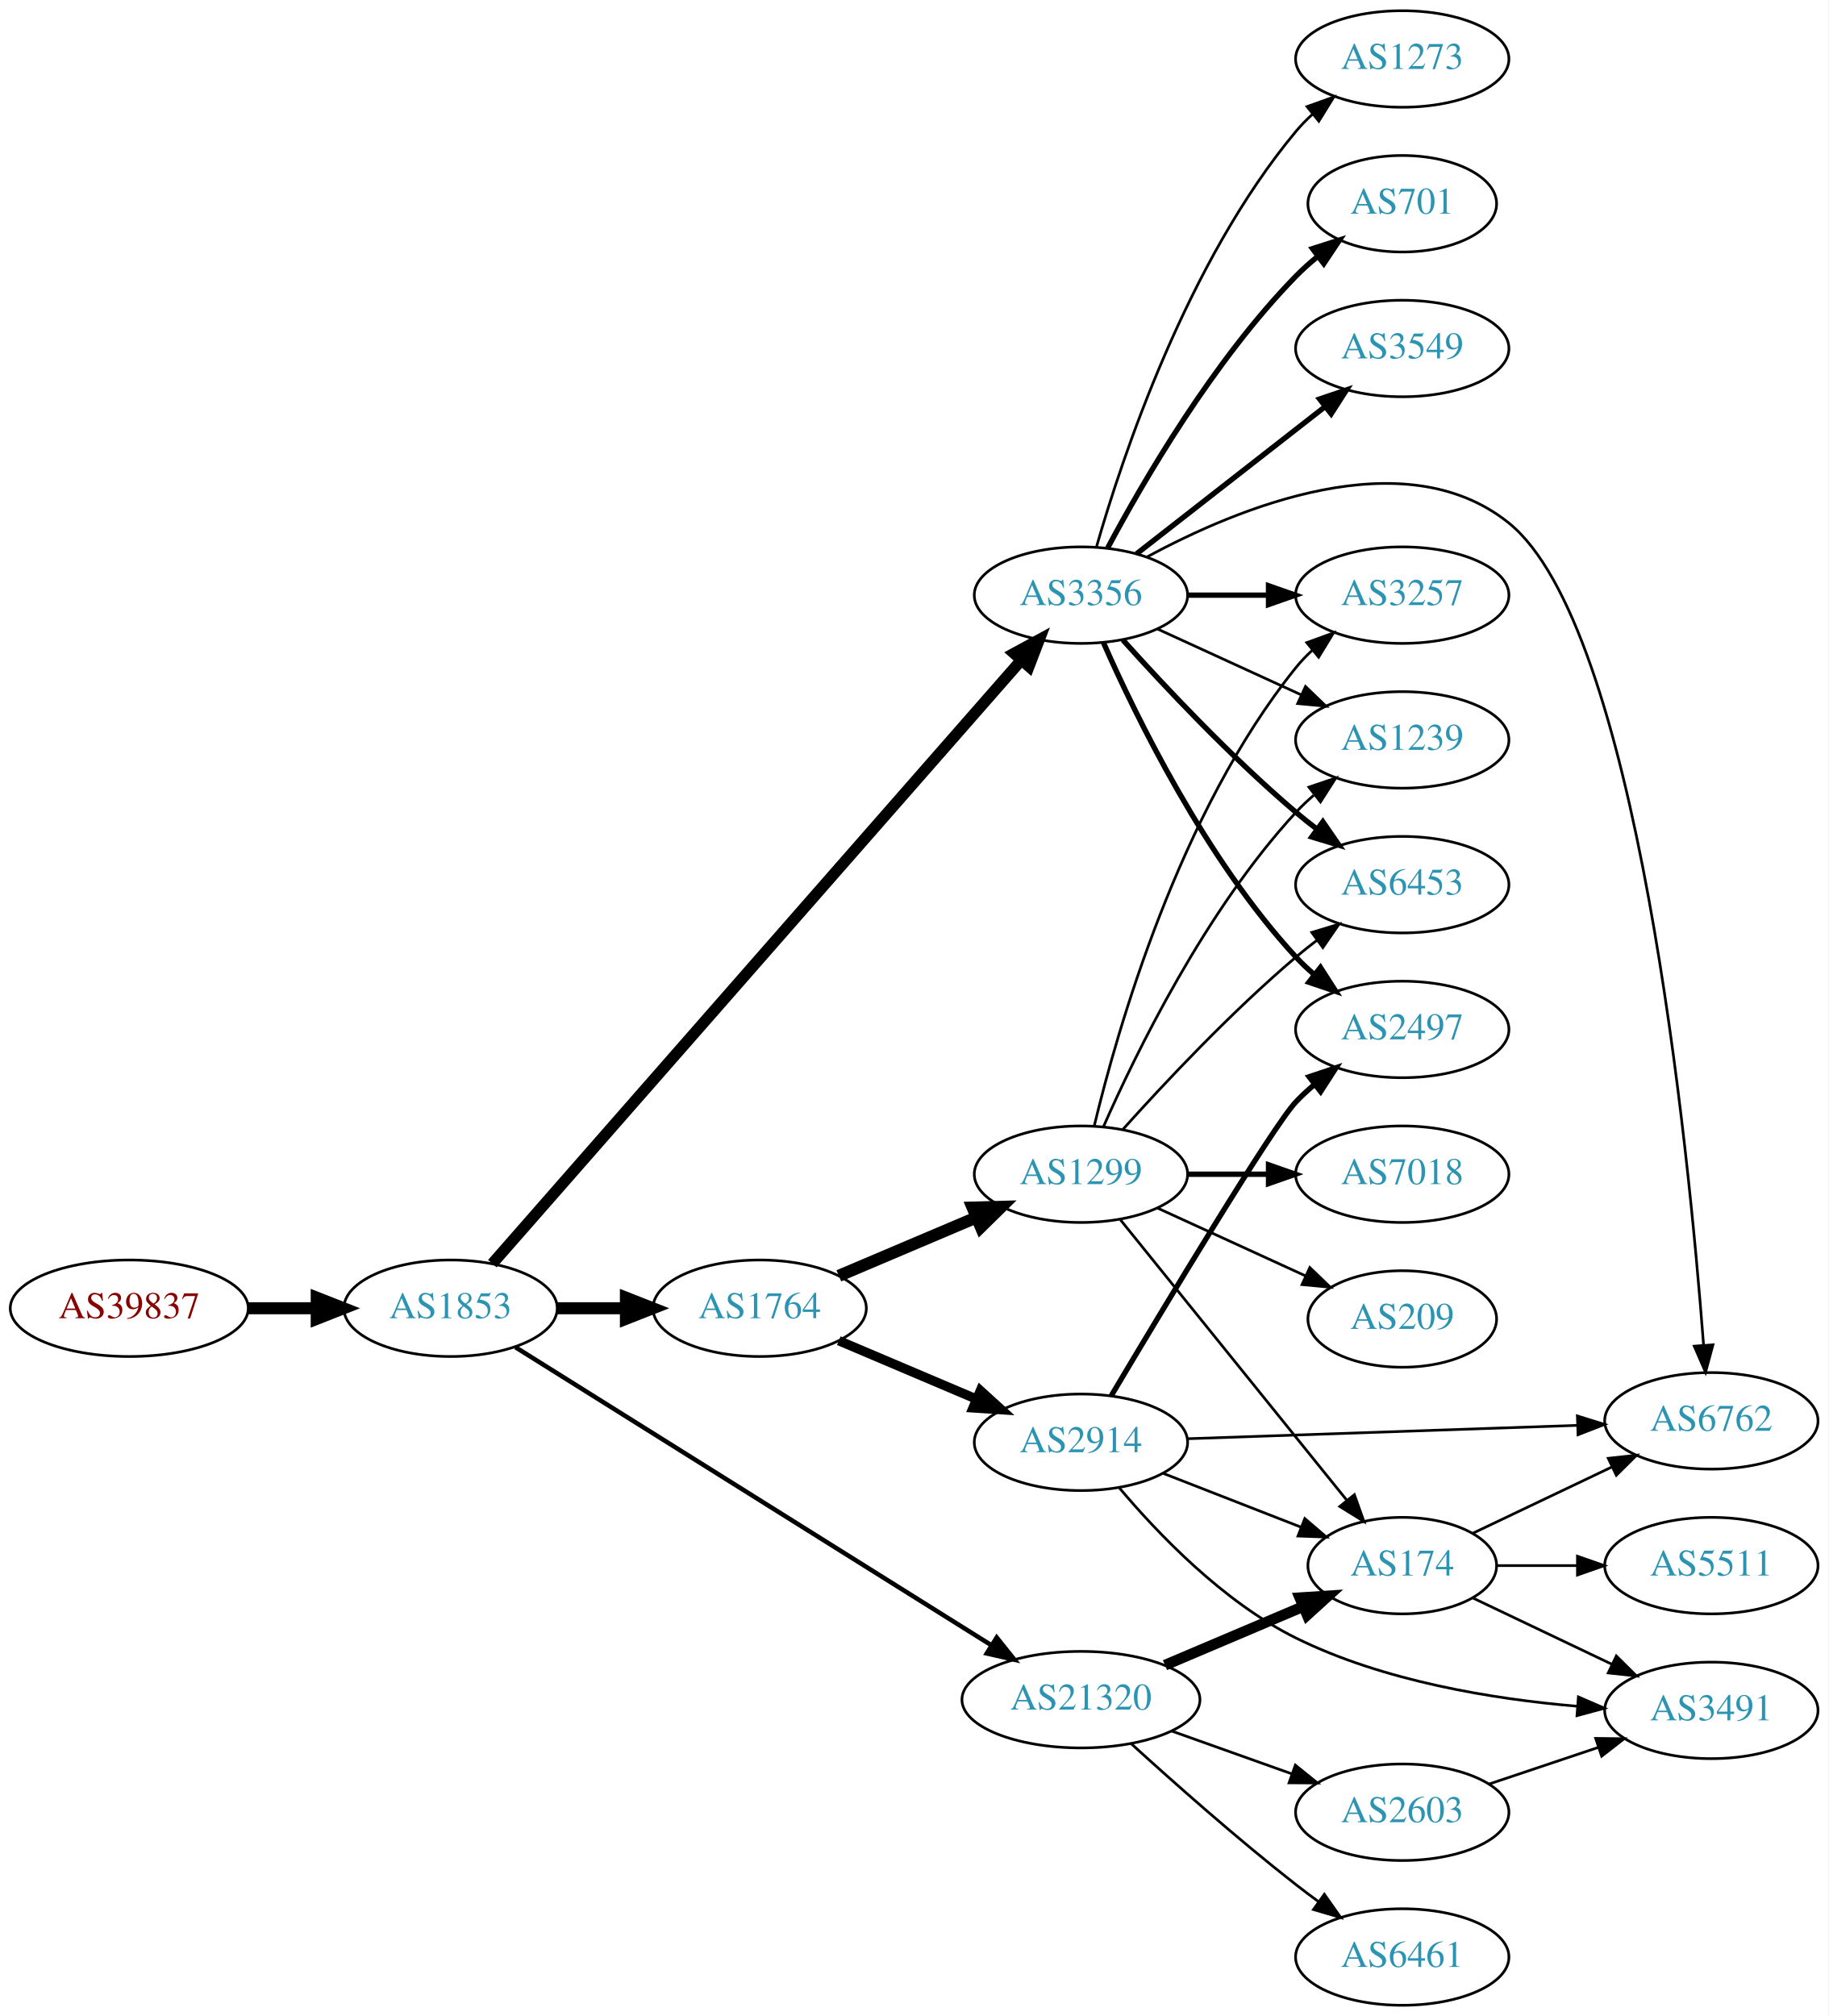
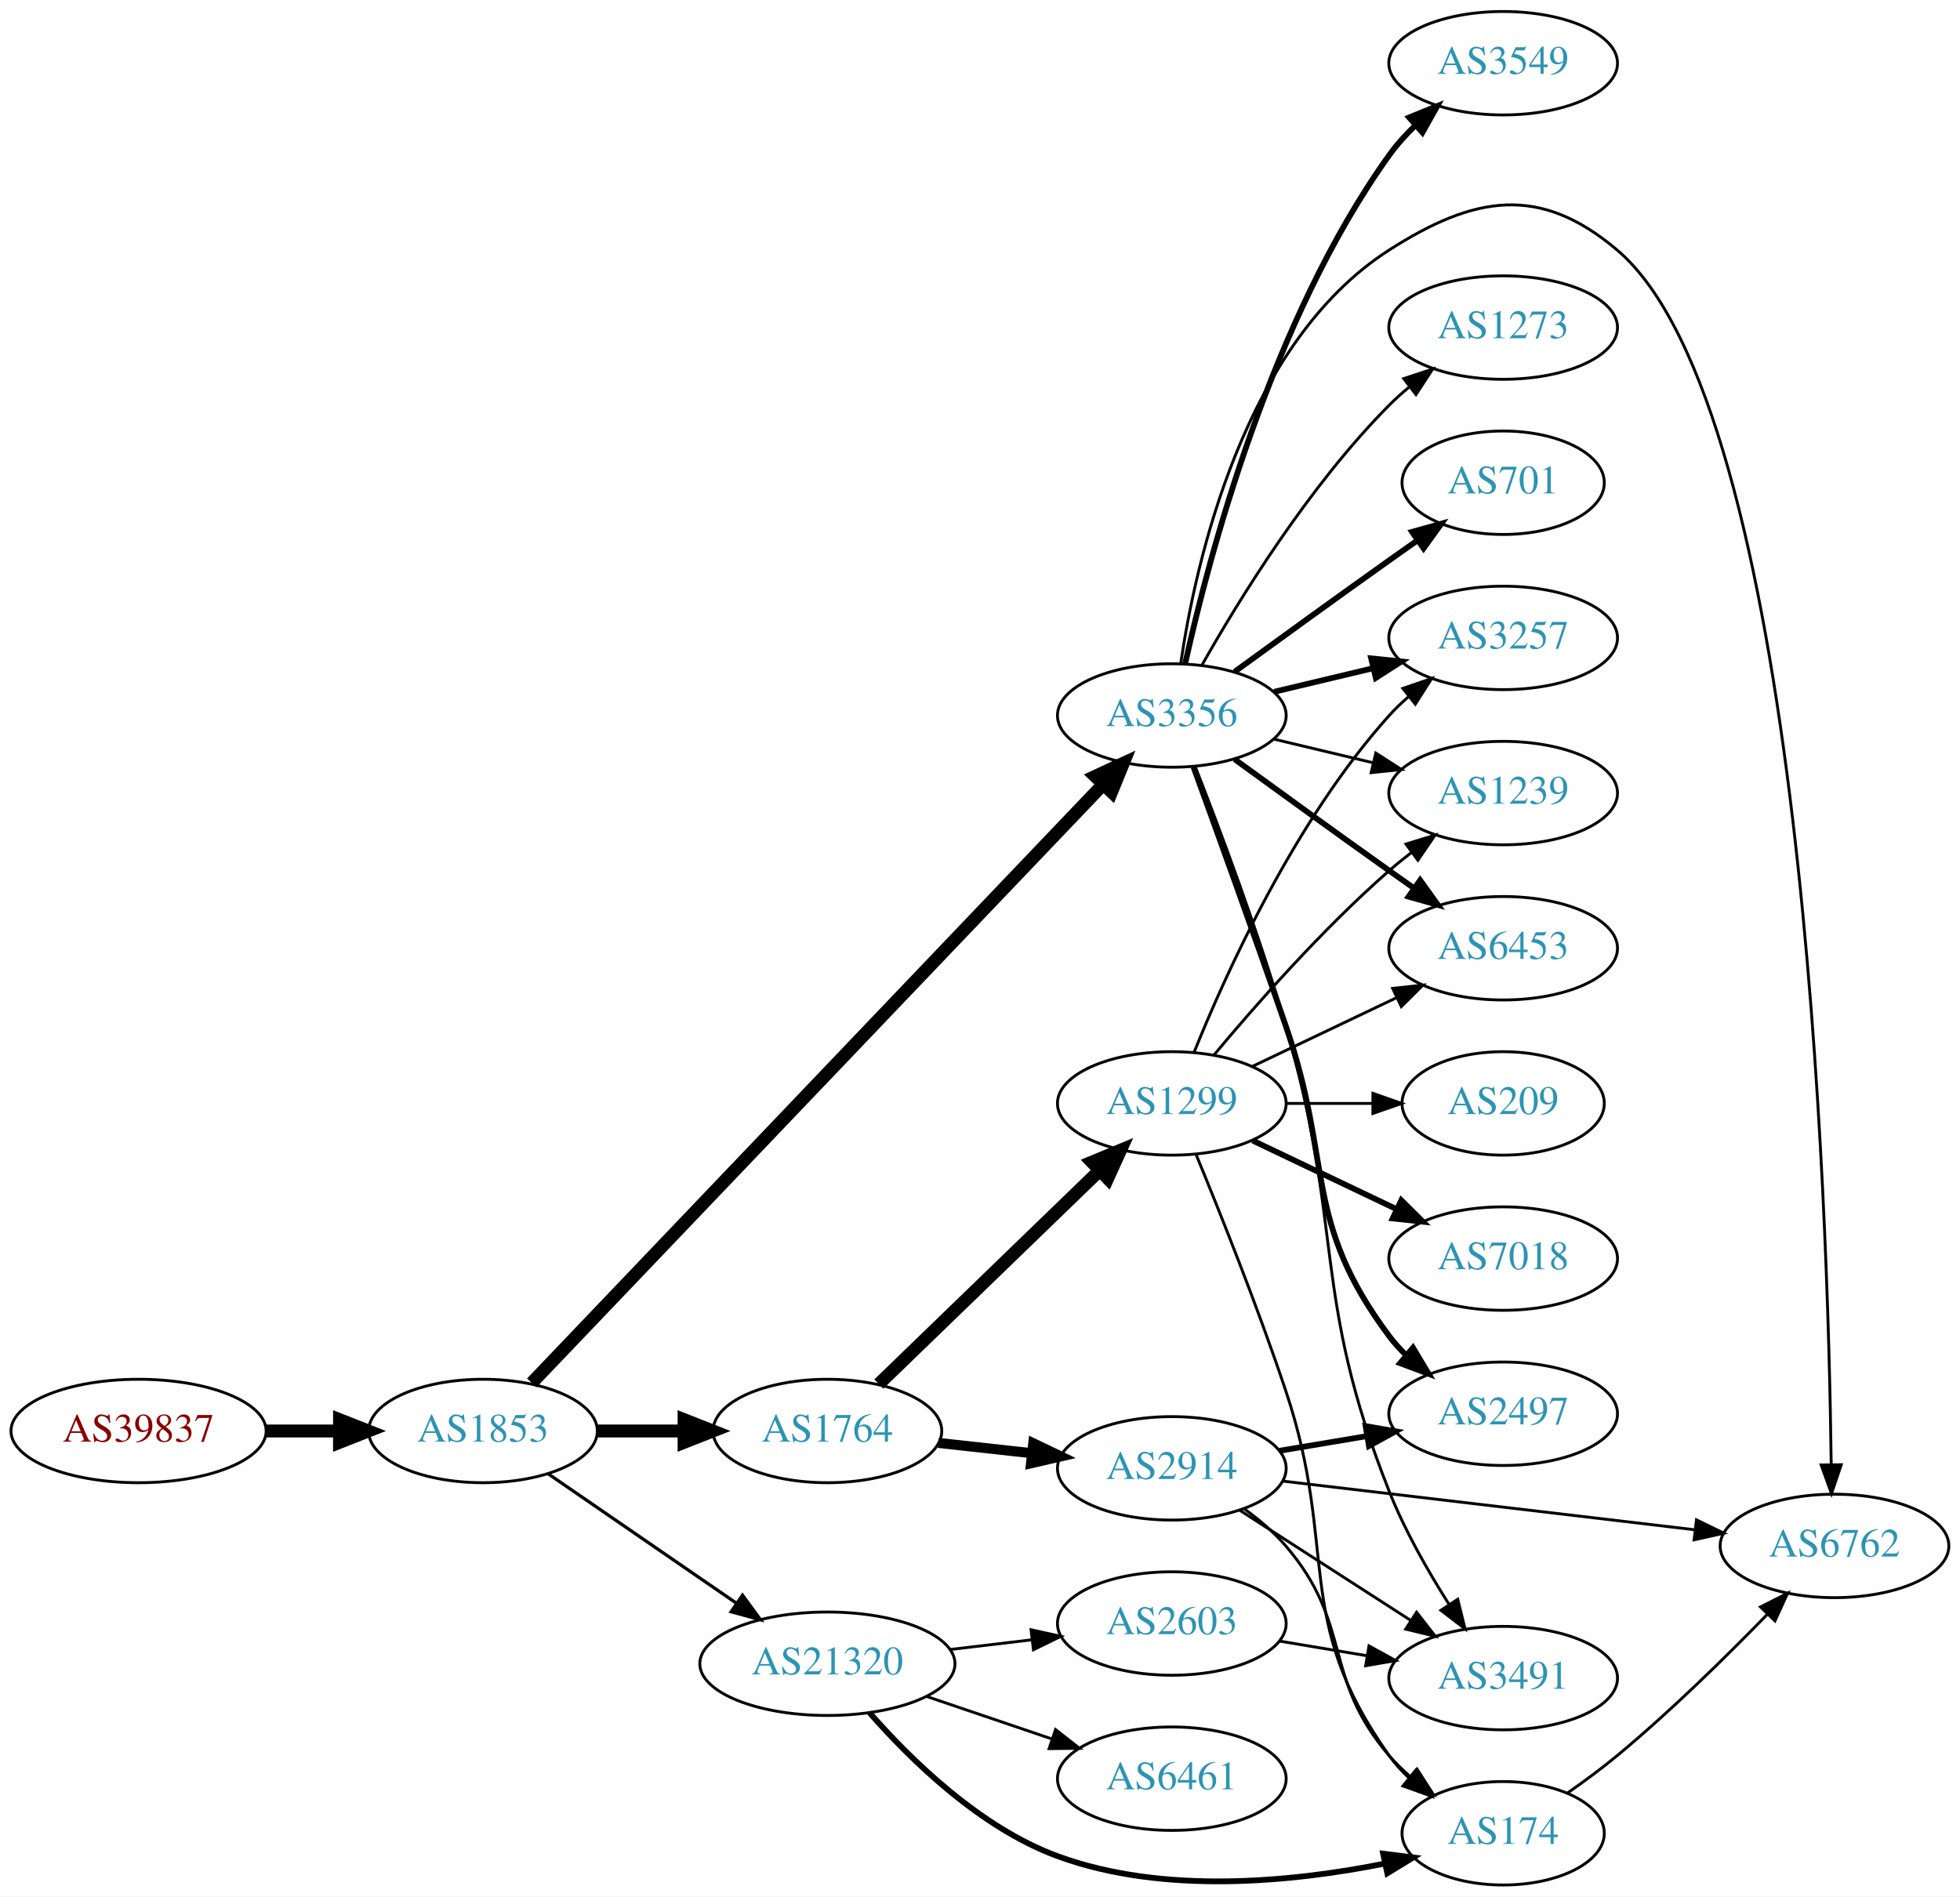
- <svg xmlns="http://www.w3.org/2000/svg" xmlns:xlink="http://www.w3.org/1999/xlink" width="682pt" height="752pt" viewBox="0.00 0.00 681.96 752.00">
-   <g id="graph0" class="graph" transform="scale(1 1) rotate(0) translate(4 748)">
-     <polygon fill="white" stroke="none" points="-4,4 -4,-748 677.956,-748 677.956,4 -4,4" />
+ <svg xmlns="http://www.w3.org/2000/svg" xmlns:xlink="http://www.w3.org/1999/xlink" width="682pt" height="660pt" viewBox="0.00 0.00 681.96 660.00">
+   <g id="graph0" class="graph" transform="scale(1 1) rotate(0) translate(4 656)">
+     <polygon fill="white" stroke="none" points="-4,4 -4,-656 677.956,-656 677.956,4 -4,4" />
    <g id="node1" class="node">
      <g id="a_node1">
        <a xlink:href="/asn/39837" xlink:title="AS39837 ~ MUR [AT]">
-           <ellipse fill="#ffffff" stroke="black" cx="44.196" cy="-260" rx="44.393" ry="18" />
-           <text text-anchor="middle" x="44.196" y="-256.3" font-family="Times,serif" font-size="14.00" fill="#880000">AS39837</text>
+           <ellipse fill="#ffffff" stroke="black" cx="44.196" cy="-158" rx="44.393" ry="18" />
+           <text text-anchor="middle" x="44.196" y="-154.3" font-family="Times,serif" font-size="14.00" fill="#880000">AS39837</text>
        </a>
      </g>
    </g>
    <g id="node2" class="node">
      <g id="a_node2">
        <a xlink:href="/asn/1853" xlink:title="AS1853 ~ ACOnet Backbone [AT]">
-           <ellipse fill="#ffffff" stroke="black" cx="164.039" cy="-260" rx="39.794" ry="18" />
-           <text text-anchor="middle" x="164.039" y="-256.3" font-family="Times,serif" font-size="14.00" fill="#2c94b3">AS1853</text>
+           <ellipse fill="#ffffff" stroke="black" cx="164.039" cy="-158" rx="39.794" ry="18" />
+           <text text-anchor="middle" x="164.039" y="-154.3" font-family="Times,serif" font-size="14.00" fill="#2c94b3">AS1853</text>
        </a>
      </g>
    </g>
    <g id="edge1" class="edge">
-       <path fill="none" stroke="black" stroke-width="4.5" d="M88.407,-260C96.72,-260 105.482,-260 113.965,-260" />
-       <polygon fill="black" stroke="black" stroke-width="4.5" points="114.123,-263.938 124.123,-260 114.123,-256.063 114.123,-263.938" />
+       <path fill="none" stroke="black" stroke-width="4.5" d="M88.407,-158C96.72,-158 105.482,-158 113.965,-158" />
+       <polygon fill="black" stroke="black" stroke-width="4.5" points="114.123,-161.938 124.123,-158 114.123,-154.063 114.123,-161.938" />
    </g>
    <g id="node3" class="node">
      <g id="a_node3">
        <a xlink:href="/asn/1764" xlink:title="AS1764 ~ NEXTLAYER-AS [AT]">
-           <ellipse fill="#ffffff" stroke="black" cx="279.332" cy="-260" rx="39.794" ry="18" />
-           <text text-anchor="middle" x="279.332" y="-256.3" font-family="Times,serif" font-size="14.00" fill="#2c94b3">AS1764</text>
+           <ellipse fill="#ffffff" stroke="black" cx="283.881" cy="-158" rx="39.794" ry="18" />
+           <text text-anchor="middle" x="283.881" y="-154.3" font-family="Times,serif" font-size="14.00" fill="#2c94b3">AS1764</text>
        </a>
      </g>
    </g>
    <g id="edge2" class="edge">
-       <path fill="none" stroke="black" stroke-width="4.5" d="M203.711,-260C211.914,-260 220.678,-260 229.21,-260" />
-       <polygon fill="black" stroke="black" stroke-width="4.5" points="229.449,-263.938 239.449,-260 229.449,-256.063 229.449,-263.938" />
+       <path fill="none" stroke="black" stroke-width="4.5" d="M203.951,-158C213.505,-158 223.854,-158 233.817,-158" />
+       <polygon fill="black" stroke="black" stroke-width="4.5" points="234.009,-161.938 244.009,-158 234.009,-154.063 234.009,-161.938" />
    </g>
    <g id="node4" class="node">
      <g id="a_node4">
-         <a xlink:href="/asn/21320" xlink:title="AS21320 ~ GEANT Vereniging [EU]">
-           <ellipse fill="#ffffff" stroke="black" cx="399.174" cy="-114" rx="44.393" ry="18" />
-           <text text-anchor="middle" x="399.174" y="-110.3" font-family="Times,serif" font-size="14.00" fill="#2c94b3">AS21320</text>
+         <a xlink:href="/asn/3356" xlink:title="AS3356 ~ Level 3 Parent, LLC [US]">
+           <ellipse fill="#ffffff" stroke="black" cx="403.724" cy="-407" rx="39.794" ry="18" />
+           <text text-anchor="middle" x="403.724" y="-403.3" font-family="Times,serif" font-size="14.00" fill="#2c94b3">AS3356</text>
        </a>
      </g>
    </g>
    <g id="edge3" class="edge">
-       <path fill="none" stroke="black" stroke-width="1.688" d="M188.245,-245.467C230.01,-219.312 317.921,-164.258 365.661,-134.361" />
-       <polygon fill="black" stroke="black" stroke-width="1.688" points="367.75,-137.183 374.368,-128.909 364.035,-131.25 367.75,-137.183" />
+       <path fill="none" stroke="black" stroke-width="4.5" d="M181.003,-174.724C222.104,-217.782 331.689,-332.584 379.676,-382.855" />
+       <polygon fill="black" stroke="black" stroke-width="4.5" points="377.076,-385.834 386.829,-390.349 382.772,-380.396 377.076,-385.834" />
    </g>
    <g id="node5" class="node">
      <g id="a_node5">
-         <a xlink:href="/asn/3356" xlink:title="AS3356 ~ Level 3 Parent, LLC [US]">
-           <ellipse fill="#ffffff" stroke="black" cx="399.174" cy="-526" rx="39.794" ry="18" />
-           <text text-anchor="middle" x="399.174" y="-522.3" font-family="Times,serif" font-size="14.00" fill="#2c94b3">AS3356</text>
+         <a xlink:href="/asn/21320" xlink:title="AS21320 ~ GEANT Vereniging [EU]">
+           <ellipse fill="#ffffff" stroke="black" cx="283.881" cy="-77" rx="44.393" ry="18" />
+           <text text-anchor="middle" x="283.881" y="-73.3" font-family="Times,serif" font-size="14.00" fill="#2c94b3">AS21320</text>
        </a>
      </g>
    </g>
    <g id="edge4" class="edge">
-       <path fill="none" stroke="black" stroke-width="4.219" d="M179.622,-276.639C219.446,-322.077 330.179,-448.42 376.922,-501.752" />
-       <polygon fill="black" stroke="black" stroke-width="4.219" points="374.229,-504.28 383.596,-509.367 379.781,-499.413 374.229,-504.28" />
+       <path fill="none" stroke="black" stroke-width="1.125" d="M186.653,-143.143C205.025,-130.515 231.618,-112.236 252.195,-98.093" />
+       <polygon fill="black" stroke="black" stroke-width="1.125" points="254.345,-100.862 260.603,-92.313 250.38,-95.093 254.345,-100.862" />
    </g>
    <g id="node6" class="node">
      <g id="a_node6">
-         <a xlink:href="/asn/1299" xlink:title="AS1299 ~ Telia Carrier [EU]">
-           <ellipse fill="#ffffff" stroke="black" cx="399.174" cy="-310" rx="39.794" ry="18" />
-           <text text-anchor="middle" x="399.174" y="-306.3" font-family="Times,serif" font-size="14.00" fill="#2c94b3">AS1299</text>
+         <a xlink:href="/asn/2914" xlink:title="AS2914 ~ NTT America, Inc. [US]">
+           <ellipse fill="#ffffff" stroke="black" cx="403.724" cy="-145" rx="39.794" ry="18" />
+           <text text-anchor="middle" x="403.724" y="-141.3" font-family="Times,serif" font-size="14.00" fill="#2c94b3">AS2914</text>
        </a>
      </g>
    </g>
    <g id="edge5" class="edge">
-       <path fill="none" stroke="black" stroke-width="4.5" d="M308.858,-272.104C324.232,-278.627 343.408,-286.763 360.047,-293.823" />
-       <polygon fill="black" stroke="black" stroke-width="4.5" points="358.758,-297.553 369.502,-297.835 361.834,-290.304 358.758,-297.553" />
+       <path fill="none" stroke="black" stroke-width="3.5" d="M322.491,-153.851C332.802,-152.713 344.12,-151.465 354.92,-150.274" />
+       <polygon fill="black" stroke="black" stroke-width="3.5" points="355.511,-153.73 365.067,-149.154 354.743,-146.772 355.511,-153.73" />
    </g>
    <g id="node7" class="node">
      <g id="a_node7">
-         <a xlink:href="/asn/2914" xlink:title="AS2914 ~ NTT America, Inc. [US]">
-           <ellipse fill="#ffffff" stroke="black" cx="399.174" cy="-210" rx="39.794" ry="18" />
-           <text text-anchor="middle" x="399.174" y="-206.3" font-family="Times,serif" font-size="14.00" fill="#2c94b3">AS2914</text>
+         <a xlink:href="/asn/1299" xlink:title="AS1299 ~ Telia Carrier [EU]">
+           <ellipse fill="#ffffff" stroke="black" cx="403.724" cy="-272" rx="39.794" ry="18" />
+           <text text-anchor="middle" x="403.724" y="-268.3" font-family="Times,serif" font-size="14.00" fill="#2c94b3">AS1299</text>
        </a>
      </g>
    </g>
    <g id="edge6" class="edge">
-       <path fill="none" stroke="black" stroke-width="3.5" d="M308.858,-247.896C324.232,-241.373 343.408,-233.237 360.047,-226.177" />
-       <polygon fill="black" stroke="black" stroke-width="3.5" points="361.663,-229.293 369.502,-222.165 358.929,-222.849 361.663,-229.293" />
+       <path fill="none" stroke="black" stroke-width="4.5" d="M301.765,-174.333C321.892,-193.804 355.673,-226.484 378.562,-248.626" />
+       <polygon fill="black" stroke="black" stroke-width="4.5" points="375.946,-251.574 385.871,-255.697 381.422,-245.914 375.946,-251.574" />
+     </g>
+     <g id="node8" class="node">
+       <g id="a_node8">
+         <a xlink:href="/asn/3257" xlink:title="AS3257 ~ GTT [DE]">
+           <ellipse fill="#ffffff" stroke="black" cx="519.017" cy="-434" rx="39.794" ry="18" />
+           <text text-anchor="middle" x="519.017" y="-430.3" font-family="Times,serif" font-size="14.00" fill="#2c94b3">AS3257</text>
+         </a>
+       </g>
+     </g>
+     <g id="edge14" class="edge">
+       <path fill="none" stroke="black" stroke-width="2" d="M439.331,-415.248C450.202,-417.838 462.357,-420.735 473.799,-423.462" />
+       <polygon fill="black" stroke="black" stroke-width="2" points="473.082,-426.889 483.621,-425.803 474.705,-420.08 473.082,-426.889" />
+     </g>
+     <g id="node10" class="node">
+       <g id="a_node10">
+         <a xlink:href="/asn/1239" xlink:title="AS1239 ~ Sprint [US]">
+           <ellipse fill="#ffffff" stroke="black" cx="519.017" cy="-380" rx="39.794" ry="18" />
+           <text text-anchor="middle" x="519.017" y="-376.3" font-family="Times,serif" font-size="14.00" fill="#2c94b3">AS1239</text>
+         </a>
+       </g>
+     </g>
+     <g id="edge16" class="edge">
+       <path fill="none" stroke="black" d="M439.331,-398.752C450.202,-396.162 462.357,-393.265 473.799,-390.538" />
+       <polygon fill="black" stroke="black" points="474.705,-393.92 483.621,-388.197 473.082,-387.111 474.705,-393.92" />
+     </g>
+     <g id="node12" class="node">
+       <g id="a_node12">
+         <a xlink:href="/asn/6453" xlink:title="AS6453 ~ TATA COMMUNICATIONS (AMERICA) INC [US]">
+           <ellipse fill="#ffffff" stroke="black" cx="519.017" cy="-326" rx="39.794" ry="18" />
+           <text text-anchor="middle" x="519.017" y="-322.3" font-family="Times,serif" font-size="14.00" fill="#2c94b3">AS6453</text>
+         </a>
+       </g>
+     </g>
+     <g id="edge13" class="edge">
+       <path fill="none" stroke="black" stroke-width="2" d="M425.572,-391.778C440.506,-380.909 461.12,-365.975 479.37,-353 482.191,-350.995 485.134,-348.915 488.082,-346.841" />
+       <polygon fill="black" stroke="black" stroke-width="2" points="490.128,-349.681 496.306,-341.074 486.109,-343.95 490.128,-349.681" />
+     </g>
+     <g id="node14" class="node">
+       <g id="a_node14">
+         <a xlink:href="/asn/701" xlink:title="AS701 ~ UUNET [US]">
+           <ellipse fill="#ffffff" stroke="black" cx="519.017" cy="-488" rx="35.194" ry="18" />
+           <text text-anchor="middle" x="519.017" y="-484.3" font-family="Times,serif" font-size="14.00" fill="#2c94b3">AS701</text>
+         </a>
+       </g>
+     </g>
+     <g id="edge15" class="edge">
+       <path fill="none" stroke="black" stroke-width="2" d="M425.572,-422.222C440.506,-433.091 461.12,-448.025 479.37,-461 482.581,-463.282 485.95,-465.661 489.304,-468.018" />
+       <polygon fill="black" stroke="black" stroke-width="2" points="487.316,-470.899 497.515,-473.77 491.332,-465.166 487.316,-470.899" />
+     </g>
+     <g id="node15" class="node">
+       <g id="a_node15">
+         <a xlink:href="/asn/3549" xlink:title="AS3549 ~ Level 3 Parent, LLC [US]">
+           <ellipse fill="#ffffff" stroke="black" cx="519.017" cy="-634" rx="39.794" ry="18" />
+           <text text-anchor="middle" x="519.017" y="-630.3" font-family="Times,serif" font-size="14.00" fill="#2c94b3">AS3549</text>
+         </a>
+       </g>
+     </g>
+     <g id="edge17" class="edge">
+       <path fill="none" stroke="black" stroke-width="2" d="M408.399,-425.156C416.42,-461.488 438.161,-544.568 479.37,-602 482.013,-605.683 485.177,-609.19 488.543,-612.442" />
+       <polygon fill="black" stroke="black" stroke-width="2" points="486.294,-615.125 496.107,-619.119 490.927,-609.877 486.294,-615.125" />
+     </g>
+     <g id="node16" class="node">
+       <g id="a_node16">
+         <a xlink:href="/asn/2497" xlink:title="AS2497 ~ Internet Initiative Japan Inc. [JP]">
+           <ellipse fill="#ffffff" stroke="black" cx="519.017" cy="-164" rx="39.794" ry="18" />
+           <text text-anchor="middle" x="519.017" y="-160.3" font-family="Times,serif" font-size="14.00" fill="#2c94b3">AS2497</text>
+         </a>
+       </g>
+     </g>
+     <g id="edge18" class="edge">
+       <path fill="none" stroke="black" stroke-width="2" d="M411.272,-389.079C419.057,-367.688 432.379,-330.81 443.37,-299 459.895,-251.178 449.099,-231.542 479.37,-191 481.115,-188.664 483.122,-186.455 485.285,-184.383" />
+       <polygon fill="black" stroke="black" stroke-width="2" points="487.645,-186.973 493.086,-177.882 483.163,-181.595 487.645,-186.973" />
+     </g>
+     <g id="node17" class="node">
+       <g id="a_node17">
+         <a xlink:href="/asn/6762" xlink:title="AS6762 ~ TELECOM ITALIA SPARKLE S.p.A. [IT]">
+           <ellipse fill="#ffffff" stroke="black" cx="634.31" cy="-118" rx="39.794" ry="18" />
+           <text text-anchor="middle" x="634.31" y="-114.3" font-family="Times,serif" font-size="14.00" fill="#2c94b3">AS6762</text>
+         </a>
+       </g>
+     </g>
+     <g id="edge19" class="edge">
+       <path fill="none" stroke="black" d="M406.835,-425.203C411.996,-460.276 428.776,-536.606 479.37,-569 509.049,-588.003 531.786,-591.794 558.663,-569 623.37,-514.123 632.061,-236.32 633.168,-146.241" />
+       <polygon fill="black" stroke="black" points="636.668,-146.249 633.269,-136.214 629.668,-146.178 636.668,-146.249" />
+     </g>
+     <g id="node18" class="node">
+       <g id="a_node18">
+         <a xlink:href="/asn/3491" xlink:title="AS3491 ~ PCCW Global, Inc. [US]">
+           <ellipse fill="#ffffff" stroke="black" cx="519.017" cy="-72" rx="39.794" ry="18" />
+           <text text-anchor="middle" x="519.017" y="-68.3" font-family="Times,serif" font-size="14.00" fill="#2c94b3">AS3491</text>
+         </a>
+       </g>
+     </g>
+     <g id="edge20" class="edge">
+       <path fill="none" stroke="black" d="M411.845,-389.261C420.181,-368.044 434.032,-331.334 443.37,-299 463.835,-228.14 452.181,-205.562 479.37,-137 484.755,-123.422 492.759,-109.369 500.088,-97.818" />
+       <polygon fill="black" stroke="black" points="503.214,-99.433 505.758,-89.148 497.356,-95.602 503.214,-99.433" />
+     </g>
+     <g id="node19" class="node">
+       <g id="a_node19">
+         <a xlink:href="/asn/1273" xlink:title="AS1273 ~ Vodafone Group PLC [EU]">
+           <ellipse fill="#ffffff" stroke="black" cx="519.017" cy="-542" rx="39.794" ry="18" />
+           <text text-anchor="middle" x="519.017" y="-538.3" font-family="Times,serif" font-size="14.00" fill="#2c94b3">AS1273</text>
+         </a>
+       </g>
+     </g>
+     <g id="edge21" class="edge">
+       <path fill="none" stroke="black" d="M414.184,-424.49C426.965,-447.096 451.398,-486.886 479.37,-515 481.481,-517.121 483.777,-519.188 486.163,-521.171" />
+       <polygon fill="black" stroke="black" points="484.415,-524.242 494.478,-527.556 488.678,-518.69 484.415,-524.242" />
    </g>
    <g id="node11" class="node">
      <g id="a_node11">
        <a xlink:href="/asn/174" xlink:title="AS174 ~ Cogent Communications [US]">
-           <ellipse fill="#ffffff" stroke="black" cx="519.017" cy="-164" rx="35.194" ry="18" />
-           <text text-anchor="middle" x="519.017" y="-160.3" font-family="Times,serif" font-size="14.00" fill="#2c94b3">AS174</text>
-         </a>
-       </g>
-     </g>
-     <g id="edge15" class="edge">
-       <path fill="none" stroke="black" stroke-width="4" d="M430.522,-126.876C446.255,-133.552 465.576,-141.75 482.056,-148.742" />
-       <polygon fill="black" stroke="black" stroke-width="4" points="480.81,-152.015 491.382,-152.699 483.544,-145.571 480.81,-152.015" />
-     </g>
-     <g id="node14" class="node">
-       <g id="a_node14">
-         <a xlink:href="/asn/2603" xlink:title="AS2603 ~ NORDUnet [NO]">
-           <ellipse fill="#ffffff" stroke="black" cx="519.017" cy="-72" rx="39.794" ry="18" />
-           <text text-anchor="middle" x="519.017" y="-68.3" font-family="Times,serif" font-size="14.00" fill="#2c94b3">AS2603</text>
-         </a>
-       </g>
-     </g>
-     <g id="edge13" class="edge">
-       <path fill="none" stroke="black" d="M433,-102.301C446.833,-97.37 463.072,-91.583 477.629,-86.394" />
-       <polygon fill="black" stroke="black" points="479.144,-89.57 487.389,-82.916 476.794,-82.976 479.144,-89.57" />
-     </g>
-     <g id="node15" class="node">
-       <g id="a_node15">
-         <a xlink:href="/asn/6461" xlink:title="AS6461 ~ Zayo Bandwidth [US]">
-           <ellipse fill="#ffffff" stroke="black" cx="519.017" cy="-18" rx="39.794" ry="18" />
-           <text text-anchor="middle" x="519.017" y="-14.3" font-family="Times,serif" font-size="14.00" fill="#2c94b3">AS6461</text>
-         </a>
-       </g>
-     </g>
-     <g id="edge14" class="edge">
-       <path fill="none" stroke="black" d="M417.952,-97.539C433.704,-83.191 457.528,-62.066 479.37,-45 482.097,-42.869 484.978,-40.706 487.886,-38.579" />
-       <polygon fill="black" stroke="black" points="489.957,-41.401 496.055,-32.737 485.885,-35.707 489.957,-41.401" />
-     </g>
-     <g id="node8" class="node">
-       <g id="a_node8">
-         <a xlink:href="/asn/3257" xlink:title="AS3257 ~ GTT [DE]">
-           <ellipse fill="#ffffff" stroke="black" cx="519.017" cy="-526" rx="39.794" ry="18" />
-           <text text-anchor="middle" x="519.017" y="-522.3" font-family="Times,serif" font-size="14.00" fill="#2c94b3">AS3257</text>
-         </a>
-       </g>
-     </g>
-     <g id="edge23" class="edge">
-       <path fill="none" stroke="black" stroke-width="2" d="M439.087,-526C448.64,-526 458.99,-526 468.952,-526" />
-       <polygon fill="black" stroke="black" stroke-width="2" points="469.145,-529.5 479.145,-526 469.145,-522.5 469.145,-529.5" />
-     </g>
-     <g id="node10" class="node">
-       <g id="a_node10">
-         <a xlink:href="/asn/1239" xlink:title="AS1239 ~ Sprint [US]">
-           <ellipse fill="#ffffff" stroke="black" cx="519.017" cy="-472" rx="39.794" ry="18" />
-           <text text-anchor="middle" x="519.017" y="-468.3" font-family="Times,serif" font-size="14.00" fill="#2c94b3">AS1239</text>
-         </a>
-       </g>
-     </g>
-     <g id="edge22" class="edge">
-       <path fill="none" stroke="black" d="M427.803,-513.339C443.76,-506.027 464.031,-496.739 481.313,-488.819" />
-       <polygon fill="black" stroke="black" points="482.928,-491.929 490.561,-484.581 480.012,-485.565 482.928,-491.929" />
-     </g>
-     <g id="node12" class="node">
-       <g id="a_node12">
-         <a xlink:href="/asn/6453" xlink:title="AS6453 ~ TATA COMMUNICATIONS (AMERICA) INC [US]">
-           <ellipse fill="#ffffff" stroke="black" cx="519.017" cy="-418" rx="39.794" ry="18" />
-           <text text-anchor="middle" x="519.017" y="-414.3" font-family="Times,serif" font-size="14.00" fill="#2c94b3">AS6453</text>
-         </a>
-       </g>
-     </g>
-     <g id="edge17" class="edge">
-       <path fill="none" stroke="black" stroke-width="2" d="M414.82,-509.275C430.121,-492.235 455.218,-465.477 479.37,-445 481.867,-442.883 484.528,-440.768 487.239,-438.707" />
-       <polygon fill="black" stroke="black" stroke-width="2" points="489.405,-441.459 495.415,-432.734 485.276,-435.806 489.405,-441.459" />
-     </g>
-     <g id="node17" class="node">
-       <g id="a_node17">
-         <a xlink:href="/asn/6762" xlink:title="AS6762 ~ TELECOM ITALIA SPARKLE S.p.A. [IT]">
-           <ellipse fill="#ffffff" stroke="black" cx="634.31" cy="-218" rx="39.794" ry="18" />
-           <text text-anchor="middle" x="634.31" y="-214.3" font-family="Times,serif" font-size="14.00" fill="#2c94b3">AS6762</text>
-         </a>
-       </g>
-     </g>
-     <g id="edge18" class="edge">
-       <path fill="none" stroke="black" d="M423.702,-540.188C457.381,-558.456 519.573,-584.339 558.663,-553 606.642,-514.535 625.779,-320.324 631.393,-246.517" />
-       <polygon fill="black" stroke="black" points="634.913,-246.369 632.152,-236.14 627.931,-245.858 634.913,-246.369" />
-     </g>
-     <g id="node18" class="node">
-       <g id="a_node18">
-         <a xlink:href="/asn/701" xlink:title="AS701 ~ UUNET [US]">
-           <ellipse fill="#ffffff" stroke="black" cx="519.017" cy="-672" rx="35.194" ry="18" />
-           <text text-anchor="middle" x="519.017" y="-668.3" font-family="Times,serif" font-size="14.00" fill="#2c94b3">AS701</text>
-         </a>
-       </g>
-     </g>
-     <g id="edge19" class="edge">
-       <path fill="none" stroke="black" stroke-width="2" d="M409.15,-543.613C422.264,-568.22 448.49,-613.413 479.37,-645 481.848,-647.535 484.594,-649.985 487.446,-652.306" />
-       <polygon fill="black" stroke="black" stroke-width="2" points="485.538,-655.25 495.631,-658.471 489.749,-649.659 485.538,-655.25" />
-     </g>
-     <g id="node19" class="node">
-       <g id="a_node19">
-         <a xlink:href="/asn/2497" xlink:title="AS2497 ~ Internet Initiative Japan Inc. [JP]">
-           <ellipse fill="#ffffff" stroke="black" cx="519.017" cy="-364" rx="39.794" ry="18" />
-           <text text-anchor="middle" x="519.017" y="-360.3" font-family="Times,serif" font-size="14.00" fill="#2c94b3">AS2497</text>
-         </a>
-       </g>
-     </g>
-     <g id="edge20" class="edge">
-       <path fill="none" stroke="black" stroke-width="2" d="M407.59,-508.239C419.658,-480.817 445.63,-427.527 479.37,-391 481.401,-388.802 483.64,-386.681 485.986,-384.66" />
-       <polygon fill="black" stroke="black" stroke-width="2" points="488.513,-387.126 494.23,-378.206 484.198,-381.614 488.513,-387.126" />
+           <ellipse fill="#ffffff" stroke="black" cx="519.017" cy="-18" rx="35.194" ry="18" />
+           <text text-anchor="middle" x="519.017" y="-14.3" font-family="Times,serif" font-size="14.00" fill="#2c94b3">AS174</text>
+         </a>
+       </g>
+     </g>
+     <g id="edge24" class="edge">
+       <path fill="none" stroke="black" stroke-width="2" d="M298.524,-59.982C312.848,-43.604 337.02,-19.91 364.077,-10 400.924,3.496 446.065,-1.093 477.909,-7.478" />
+       <polygon fill="black" stroke="black" stroke-width="2" points="477.242,-10.914 487.754,-9.593 478.712,-4.07 477.242,-10.914" />
    </g>
    <g id="node20" class="node">
      <g id="a_node20">
-         <a xlink:href="/asn/3549" xlink:title="AS3549 ~ Level 3 Parent, LLC [US]">
-           <ellipse fill="#ffffff" stroke="black" cx="519.017" cy="-618" rx="39.794" ry="18" />
-           <text text-anchor="middle" x="519.017" y="-614.3" font-family="Times,serif" font-size="14.00" fill="#2c94b3">AS3549</text>
-         </a>
-       </g>
-     </g>
-     <g id="edge21" class="edge">
-       <path fill="none" stroke="black" stroke-width="2" d="M419.898,-541.399C439.102,-556.391 468.473,-579.321 490.077,-596.188" />
-       <polygon fill="black" stroke="black" stroke-width="2" points="488.192,-599.156 498.228,-602.551 492.5,-593.638 488.192,-599.156" />
+         <a xlink:href="/asn/6461" xlink:title="AS6461 ~ ZAYO-6461 [US]">
+           <ellipse fill="#ffffff" stroke="black" cx="403.724" cy="-37" rx="39.794" ry="18" />
+           <text text-anchor="middle" x="403.724" y="-33.3" font-family="Times,serif" font-size="14.00" fill="#2c94b3">AS6461</text>
+         </a>
+       </g>
+     </g>
+     <g id="edge22" class="edge">
+       <path fill="none" stroke="black" d="M318.335,-65.645C331.936,-61.028 347.778,-55.651 362.039,-50.81" />
+       <polygon fill="black" stroke="black" points="363.268,-54.089 371.613,-47.56 361.018,-47.46 363.268,-54.089" />
    </g>
    <g id="node21" class="node">
      <g id="a_node21">
-         <a xlink:href="/asn/1273" xlink:title="AS1273 ~ Vodafone Group PLC [EU]">
-           <ellipse fill="#ffffff" stroke="black" cx="519.017" cy="-726" rx="39.794" ry="18" />
-           <text text-anchor="middle" x="519.017" y="-722.3" font-family="Times,serif" font-size="14.00" fill="#2c94b3">AS1273</text>
-         </a>
-       </g>
-     </g>
-     <g id="edge24" class="edge">
-       <path fill="none" stroke="black" d="M404.932,-543.899C414.512,-577.335 438.749,-650.294 479.37,-699 481.238,-701.239 483.334,-703.378 485.559,-705.401" />
-       <polygon fill="black" stroke="black" points="483.501,-708.238 493.475,-711.811 487.906,-702.798 483.501,-708.238" />
+         <a xlink:href="/asn/2603" xlink:title="AS2603 ~ NORDUnet [NO]">
+           <ellipse fill="#ffffff" stroke="black" cx="403.724" cy="-91" rx="39.794" ry="18" />
+           <text text-anchor="middle" x="403.724" y="-87.3" font-family="Times,serif" font-size="14.00" fill="#2c94b3">AS2603</text>
+         </a>
+       </g>
+     </g>
+     <g id="edge23" class="edge">
+       <path fill="none" stroke="black" d="M326.428,-81.936C335.674,-83.034 345.547,-84.207 355.018,-85.332" />
+       <polygon fill="black" stroke="black" points="354.746,-88.825 365.09,-86.529 355.572,-81.874 354.746,-88.825" />
+     </g>
+     <g id="edge28" class="edge">
+       <path fill="none" stroke="black" d="M428.761,-131.017C433.999,-127.242 439.211,-122.843 443.37,-118 466.939,-90.556 455.802,-72.444 479.37,-45 481.557,-42.454 484.034,-40.031 486.653,-37.757" />
+       <polygon fill="black" stroke="black" points="489.057,-40.32 494.786,-31.407 484.749,-34.803 489.057,-40.32" />
+     </g>
+     <g id="edge25" class="edge">
+       <path fill="none" stroke="black" stroke-width="2" d="M441.194,-151.116C450.897,-152.744 461.508,-154.523 471.663,-156.226" />
+       <polygon fill="black" stroke="black" stroke-width="2" points="471.174,-159.693 481.615,-157.895 472.331,-152.789 471.174,-159.693" />
+     </g>
+     <g id="edge26" class="edge">
+       <path fill="none" stroke="black" d="M442.214,-140.572C481.413,-135.942 543.044,-128.662 585.667,-123.627" />
+       <polygon fill="black" stroke="black" points="586.278,-127.08 595.799,-122.431 585.457,-120.128 586.278,-127.08" />
+     </g>
+     <g id="edge27" class="edge">
+       <path fill="none" stroke="black" d="M427.378,-130.403C444.436,-119.411 468.02,-104.215 486.855,-92.079" />
+       <polygon fill="black" stroke="black" points="488.891,-94.93 495.402,-86.572 485.1,-89.046 488.891,-94.93" />
    </g>
    <g id="edge7" class="edge">
-       <path fill="none" stroke="black" d="M404.101,-327.882C412.659,-363.609 435.808,-445.008 479.37,-499 481.201,-501.269 483.271,-503.43 485.478,-505.468" />
-       <polygon fill="black" stroke="black" points="483.4,-508.291 493.359,-511.906 487.829,-502.869 483.4,-508.291" />
+       <path fill="none" stroke="black" d="M411.472,-289.787C422.523,-317.243 446.576,-370.578 479.37,-407 481.373,-409.224 483.591,-411.363 485.924,-413.397" />
+       <polygon fill="black" stroke="black" points="484.122,-416.433 494.143,-419.873 488.454,-410.935 484.122,-416.433" />
    </g>
    <g id="node9" class="node">
      <g id="a_node9">
        <a xlink:href="/asn/7018" xlink:title="AS7018 ~ AT&amp;T Services, Inc. [US]">
-           <ellipse fill="#ffffff" stroke="black" cx="519.017" cy="-310" rx="39.794" ry="18" />
-           <text text-anchor="middle" x="519.017" y="-306.3" font-family="Times,serif" font-size="14.00" fill="#2c94b3">AS7018</text>
+           <ellipse fill="#ffffff" stroke="black" cx="519.017" cy="-218" rx="39.794" ry="18" />
+           <text text-anchor="middle" x="519.017" y="-214.3" font-family="Times,serif" font-size="14.00" fill="#2c94b3">AS7018</text>
        </a>
      </g>
    </g>
    <g id="edge8" class="edge">
-       <path fill="none" stroke="black" stroke-width="2" d="M439.087,-310C448.64,-310 458.99,-310 468.952,-310" />
-       <polygon fill="black" stroke="black" stroke-width="2" points="469.145,-313.5 479.145,-310 469.145,-306.5 469.145,-313.5" />
+       <path fill="none" stroke="black" stroke-width="2" d="M431.86,-259.066C446.854,-251.919 465.675,-242.948 481.898,-235.215" />
+       <polygon fill="black" stroke="black" stroke-width="2" points="483.581,-238.291 491.102,-230.829 480.569,-231.972 483.581,-238.291" />
    </g>
    <g id="edge9" class="edge">
-       <path fill="none" stroke="black" d="M407.59,-327.761C419.658,-355.183 445.63,-408.473 479.37,-445 481.401,-447.198 483.64,-449.319 485.986,-451.34" />
-       <polygon fill="black" stroke="black" points="484.198,-454.386 494.23,-457.794 488.513,-448.874 484.198,-454.386" />
+       <path fill="none" stroke="black" d="M418.354,-288.817C432.636,-305.929 456.183,-332.745 479.37,-353 481.836,-355.154 484.475,-357.294 487.172,-359.372" />
+       <polygon fill="black" stroke="black" points="485.197,-362.264 495.326,-365.37 489.345,-356.625 485.197,-362.264" />
    </g>
    <g id="edge10" class="edge">
-       <path fill="none" stroke="black" d="M413.923,-292.966C434.789,-267.114 474.546,-217.857 498.43,-188.266" />
-       <polygon fill="black" stroke="black" points="501.16,-190.457 504.717,-180.478 495.713,-186.061 501.16,-190.457" />
+       <path fill="none" stroke="black" d="M412.212,-254.117C420.396,-234.25 433.637,-201.127 443.37,-172 461.965,-116.356 445.349,-92.797 479.37,-45 481.316,-42.266 483.63,-39.715 486.144,-37.359" />
+       <polygon fill="black" stroke="black" points="488.561,-39.906 494.119,-30.886 484.149,-34.471 488.561,-39.906" />
    </g>
    <g id="edge11" class="edge">
-       <path fill="none" stroke="black" d="M414.82,-326.725C430.121,-343.765 455.218,-370.523 479.37,-391 481.867,-393.117 484.528,-395.232 487.239,-397.293" />
-       <polygon fill="black" stroke="black" points="485.276,-400.194 495.415,-403.266 489.405,-394.541 485.276,-400.194" />
+       <path fill="none" stroke="black" d="M431.86,-284.934C446.854,-292.081 465.675,-301.052 481.898,-308.785" />
+       <polygon fill="black" stroke="black" points="480.569,-312.028 491.102,-313.171 483.581,-305.709 480.569,-312.028" />
    </g>
    <g id="node13" class="node">
      <g id="a_node13">
        <a xlink:href="/asn/209" xlink:title="AS209 ~ CenturyLink Communications, LLC [US]">
-           <ellipse fill="#ffffff" stroke="black" cx="519.017" cy="-256" rx="35.194" ry="18" />
-           <text text-anchor="middle" x="519.017" y="-252.3" font-family="Times,serif" font-size="14.00" fill="#2c94b3">AS209</text>
+           <ellipse fill="#ffffff" stroke="black" cx="519.017" cy="-272" rx="35.194" ry="18" />
+           <text text-anchor="middle" x="519.017" y="-268.3" font-family="Times,serif" font-size="14.00" fill="#2c94b3">AS209</text>
        </a>
      </g>
    </g>
    <g id="edge12" class="edge">
-       <path fill="none" stroke="black" d="M427.803,-297.339C444.219,-289.817 465.201,-280.202 482.798,-272.139" />
-       <polygon fill="black" stroke="black" points="484.542,-275.189 492.175,-267.842 481.626,-268.826 484.542,-275.189" />
-     </g>
-     <g id="edge26" class="edge">
-       <path fill="none" stroke="black" d="M429.911,-198.392C445.528,-192.296 464.805,-184.771 481.341,-178.316" />
-       <polygon fill="black" stroke="black" points="482.67,-181.555 490.713,-174.658 480.125,-175.034 482.67,-181.555" />
-     </g>
-     <g id="node16" class="node">
-       <g id="a_node16">
-         <a xlink:href="/asn/3491" xlink:title="AS3491 ~ PCCW Global, Inc. [US]">
-           <ellipse fill="#ffffff" stroke="black" cx="634.31" cy="-110" rx="39.794" ry="18" />
-           <text text-anchor="middle" x="634.31" y="-106.3" font-family="Times,serif" font-size="14.00" fill="#2c94b3">AS3491</text>
-         </a>
-       </g>
-     </g>
-     <g id="edge25" class="edge">
-       <path fill="none" stroke="black" d="M413.382,-193.131C427.714,-176.093 452.215,-150.426 479.37,-137 512.04,-120.848 552.805,-114.212 584.177,-111.553" />
-       <polygon fill="black" stroke="black" points="584.715,-115.023 594.43,-110.796 584.2,-108.042 584.715,-115.023" />
-     </g>
-     <g id="edge28" class="edge">
-       <path fill="none" stroke="black" d="M438.933,-211.33C478.85,-212.7 541.168,-214.838 584.439,-216.323" />
-       <polygon fill="black" stroke="black" points="584.344,-219.822 594.458,-216.667 584.584,-212.826 584.344,-219.822" />
-     </g>
-     <g id="edge27" class="edge">
-       <path fill="none" stroke="black" stroke-width="2" d="M410.483,-227.383C429.898,-259.99 470.717,-327.883 479.37,-337 481.43,-339.171 483.69,-341.272 486.051,-343.279" />
-       <polygon fill="black" stroke="black" stroke-width="2" points="484.278,-346.334 494.321,-349.708 488.574,-340.808 484.278,-346.334" />
-     </g>
-     <g id="edge31" class="edge">
-       <path fill="none" stroke="black" d="M545.442,-151.881C560.745,-144.587 580.468,-135.186 597.35,-127.14" />
-       <polygon fill="black" stroke="black" points="598.869,-130.293 606.39,-122.831 595.857,-123.974 598.869,-130.293" />
+       <path fill="none" stroke="black" d="M443.396,-272C453.101,-272 463.592,-272 473.555,-272" />
+       <polygon fill="black" stroke="black" points="473.691,-275.5 483.691,-272 473.691,-268.5 473.691,-275.5" />
+     </g>
+     <g id="edge30" class="edge">
+       <path fill="none" stroke="black" d="M541.34,-31.964C547.104,-35.988 553.244,-40.508 558.663,-45 577.204,-60.365 596.603,-79.441 610.977,-94.239" />
+       <polygon fill="black" stroke="black" points="608.549,-96.764 618.004,-101.545 613.594,-91.912 608.549,-96.764" />
    </g>
    <g id="edge29" class="edge">
-       <path fill="none" stroke="black" d="M545.442,-176.119C560.745,-183.413 580.468,-192.814 597.35,-200.86" />
-       <polygon fill="black" stroke="black" points="595.857,-204.026 606.39,-205.169 598.869,-197.707 595.857,-204.026" />
-     </g>
-     <g id="node22" class="node">
-       <g id="a_node22">
-         <a xlink:href="/asn/5511" xlink:title="AS5511 ~ Orange S.A. [FR]">
-           <ellipse fill="#ffffff" stroke="black" cx="634.31" cy="-164" rx="39.794" ry="18" />
-           <text text-anchor="middle" x="634.31" y="-160.3" font-family="Times,serif" font-size="14.00" fill="#2c94b3">AS5511</text>
-         </a>
-       </g>
-     </g>
-     <g id="edge30" class="edge">
-       <path fill="none" stroke="black" d="M554.316,-164C563.693,-164 574.043,-164 584.078,-164" />
-       <polygon fill="black" stroke="black" points="584.367,-167.5 594.367,-164 584.366,-160.5 584.367,-167.5" />
-     </g>
-     <g id="edge16" class="edge">
-       <path fill="none" stroke="black" d="M551.274,-82.484C563.923,-86.727 578.702,-91.684 592.204,-96.213" />
-       <polygon fill="black" stroke="black" points="591.167,-99.556 601.761,-99.418 593.393,-92.92 591.167,-99.556" />
+       <path fill="none" stroke="black" d="M441.194,-84.884C450.897,-83.257 461.508,-81.477 471.663,-79.774" />
+       <polygon fill="black" stroke="black" points="472.331,-83.211 481.615,-78.105 471.174,-76.307 472.331,-83.211" />
    </g>
  </g>
</svg>
